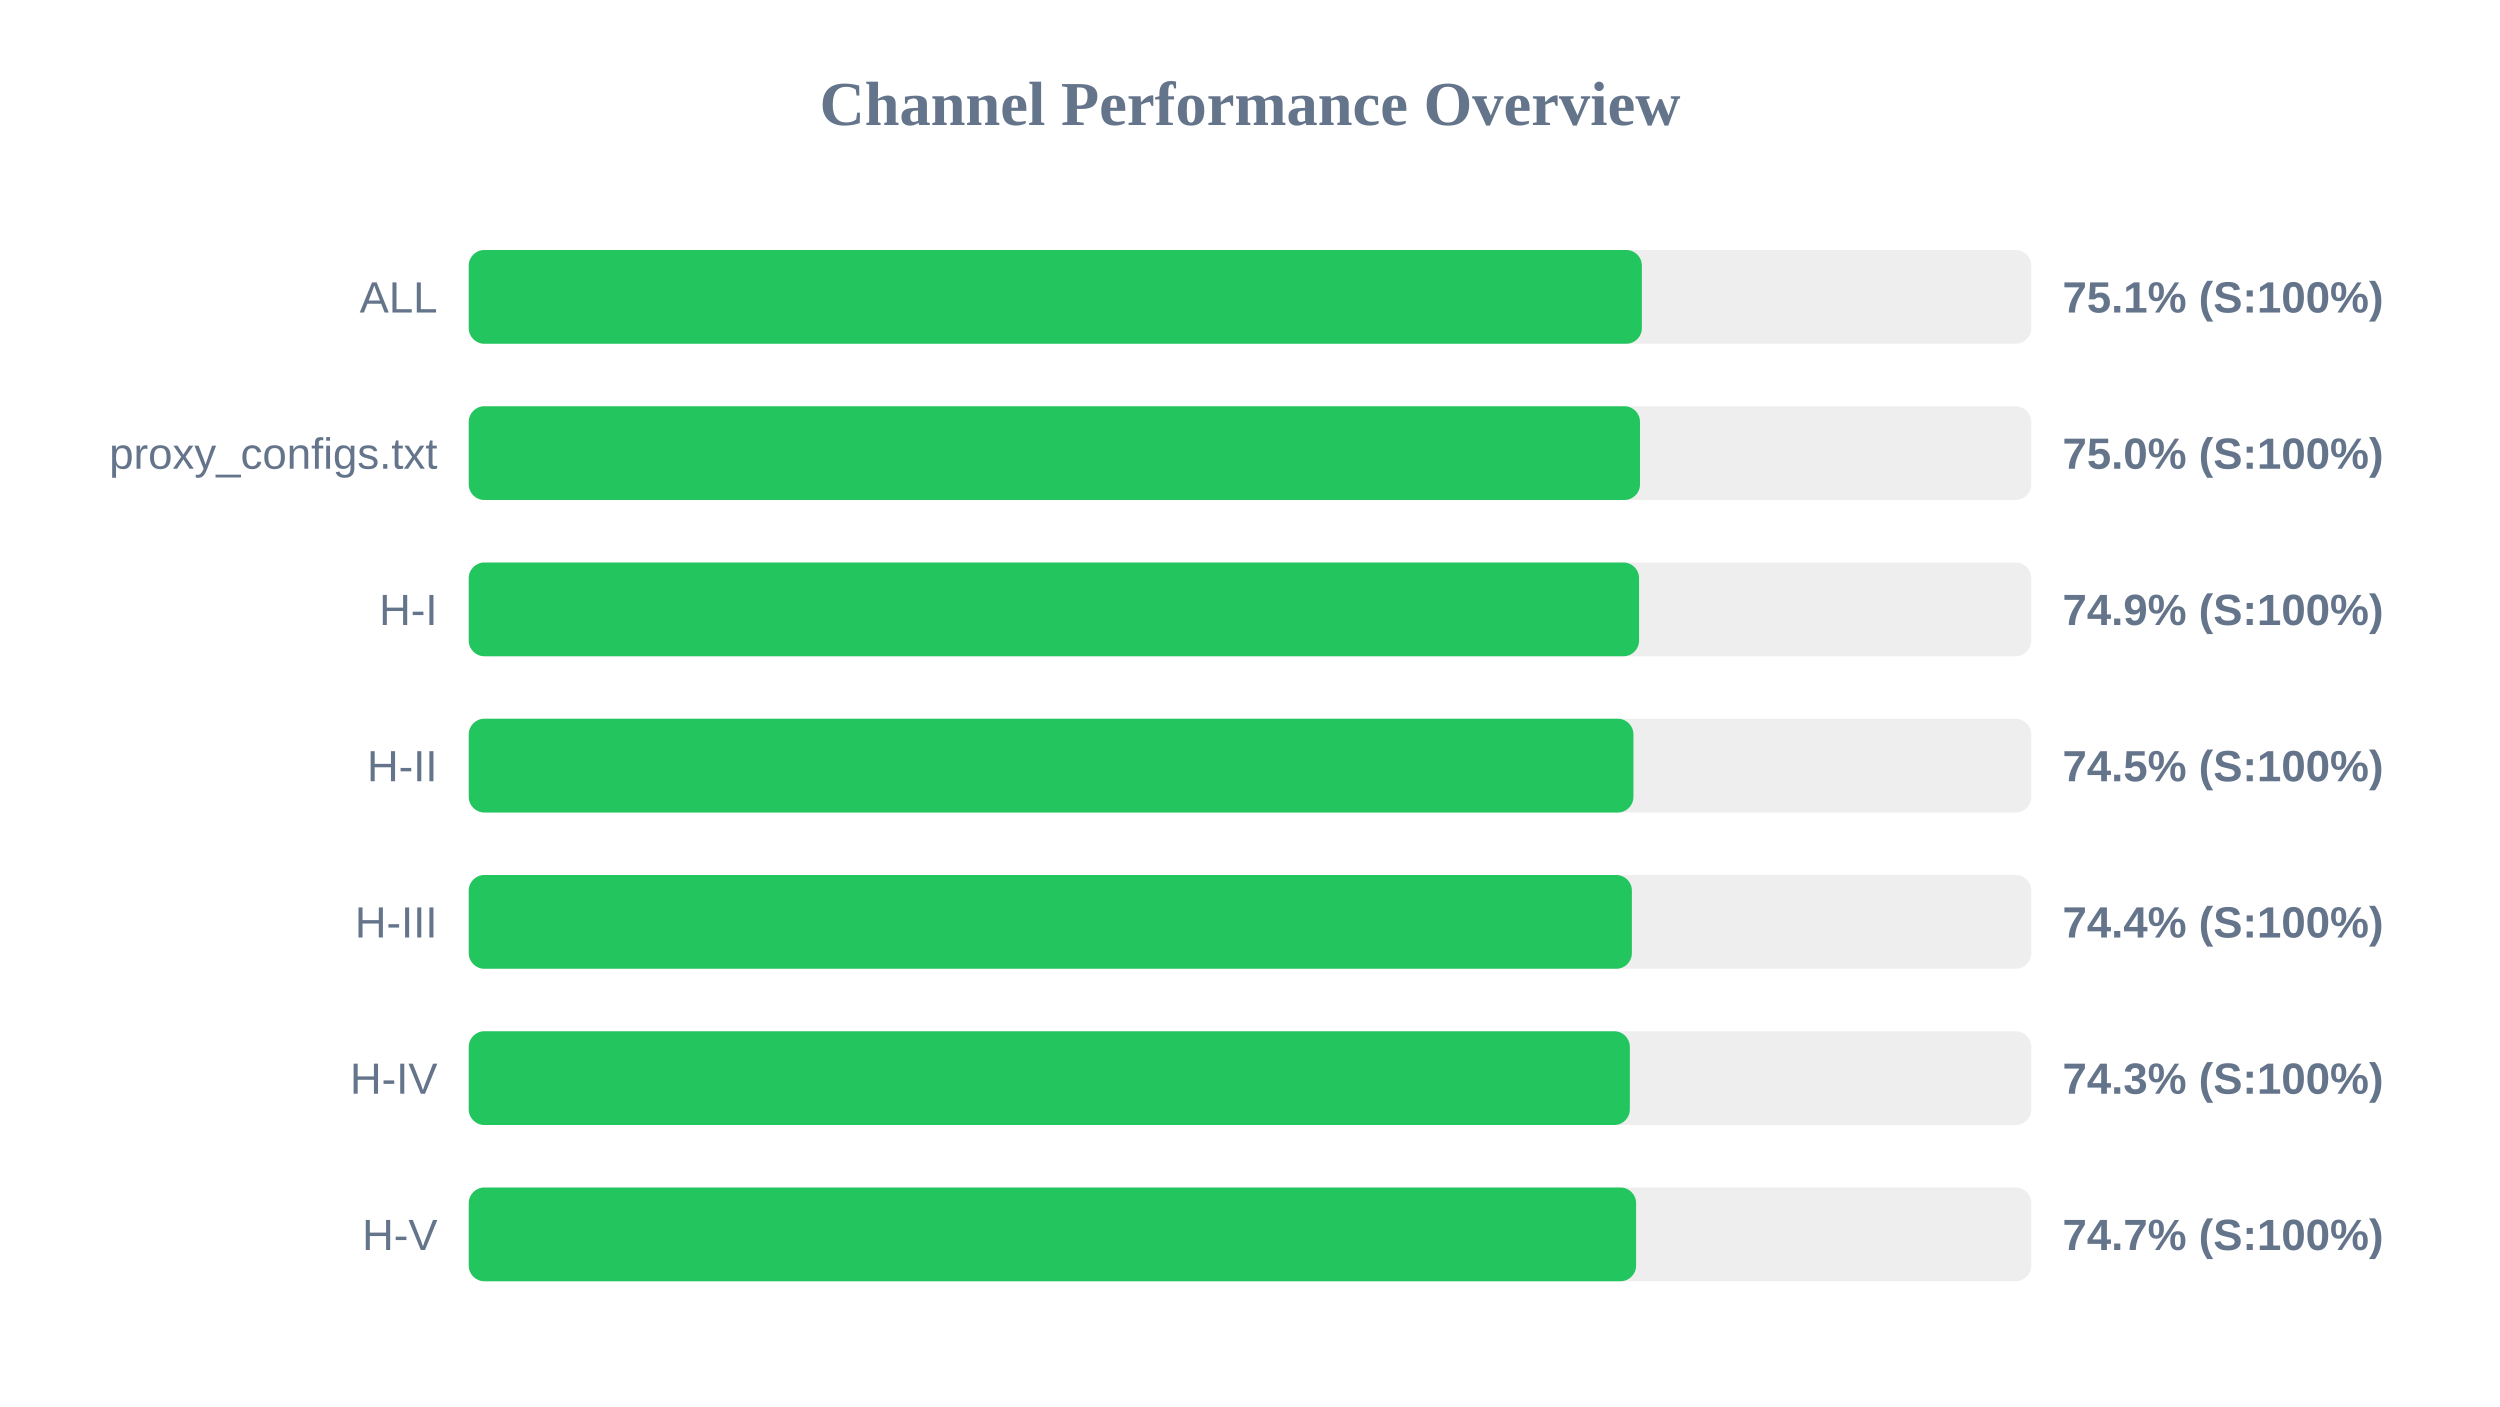
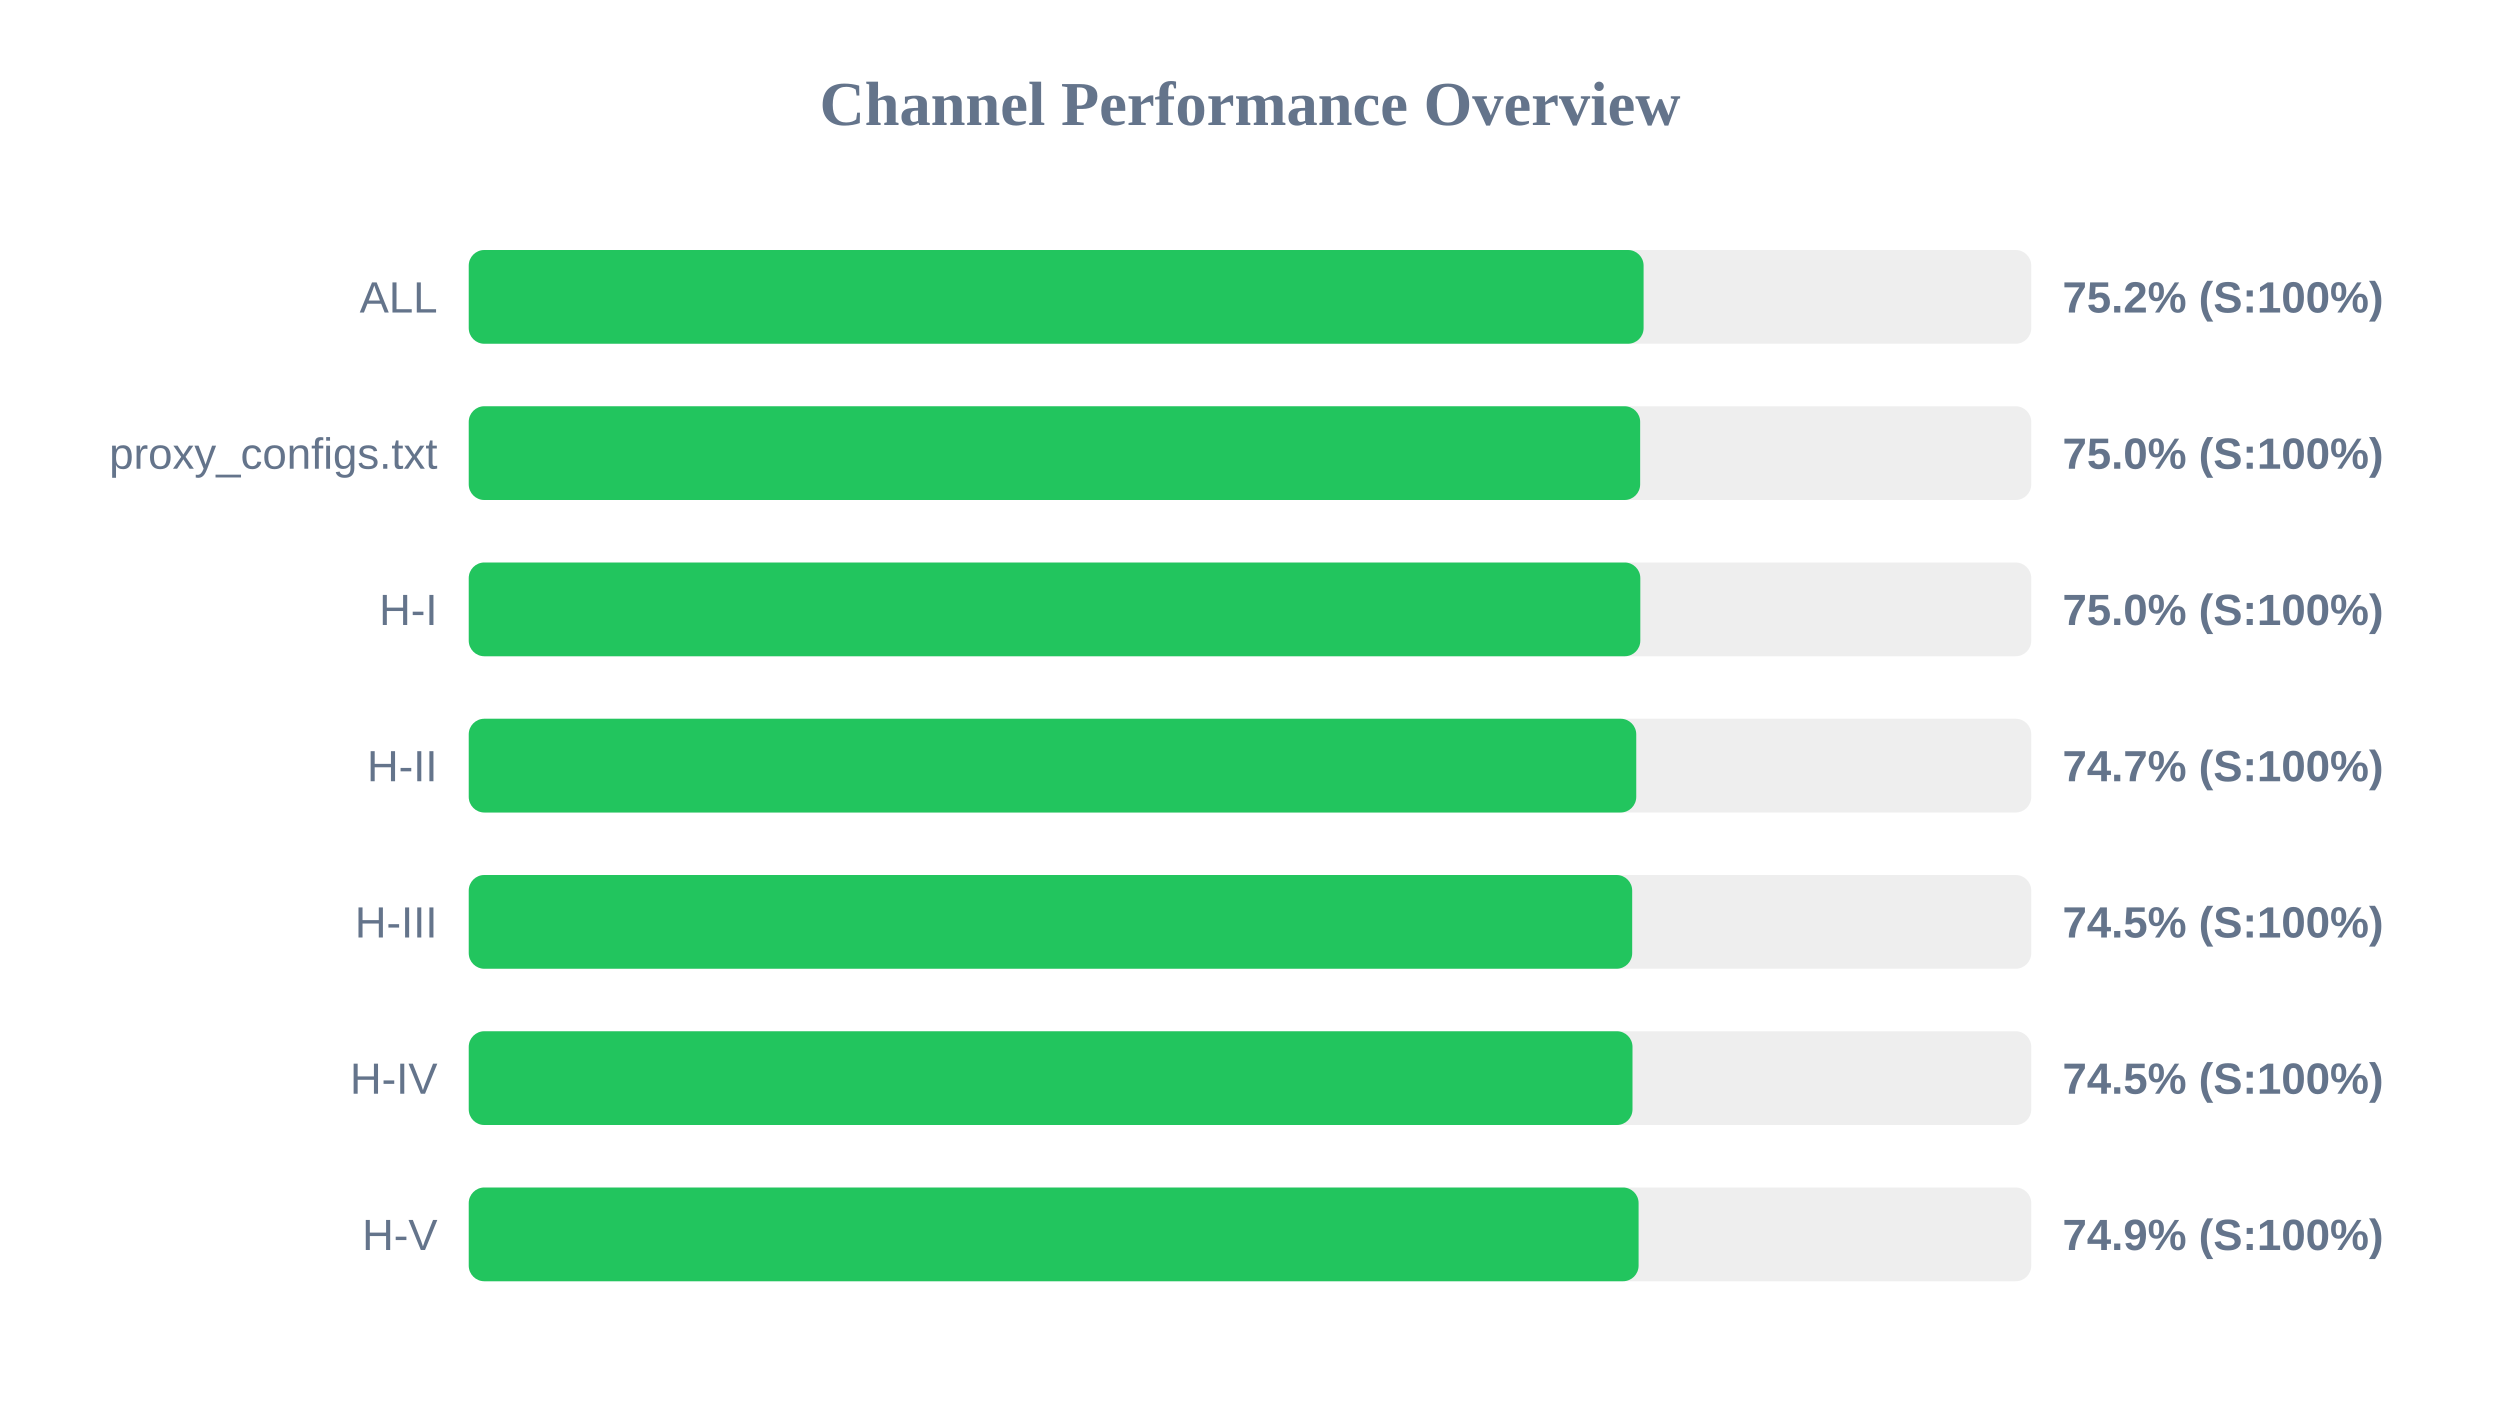
<svg xmlns="http://www.w3.org/2000/svg" width="800" height="450" version="1.1">
  <style>
        .row { font: 14px Arial; fill: #64748b; }
        .score { font: bold 14px Arial; fill: #64748b; }
    </style>
  <text x="400" y="40" text-anchor="middle" font-size="20px" font-weight="bold" fill="#64748b">Channel Performance Overview</text>
  <rect x="150" y="80" width="500" height="30" fill="#eee" rx="5" />
-   <rect x="150" y="80" width="375.4" height="30" fill="#22c55e" rx="5" />
+   <rect x="150" y="80" width="375.95" height="30" fill="#22c55e" rx="5" />
  <text x="140" y="100" text-anchor="end" class="row">ALL</text>
-   <text x="660" y="100" text-anchor="start" class="score">75.1% (S:100%)</text>
+   <text x="660" y="100" text-anchor="start" class="score">75.2% (S:100%)</text>
  <rect x="150" y="130" width="500" height="30" fill="#eee" rx="5" />
-   <rect x="150" y="130" width="374.8" height="30" fill="#22c55e" rx="5" />
+   <rect x="150" y="130" width="374.85" height="30" fill="#22c55e" rx="5" />
  <text x="140" y="150" text-anchor="end" class="row">proxy_configs.txt</text>
  <text x="660" y="150" text-anchor="start" class="score">75.0% (S:100%)</text>
  <rect x="150" y="180" width="500" height="30" fill="#eee" rx="5" />
-   <rect x="150" y="180" width="374.5" height="30" fill="#22c55e" rx="5" />
+   <rect x="150" y="180" width="374.9" height="30" fill="#22c55e" rx="5" />
  <text x="140" y="200" text-anchor="end" class="row">H-I</text>
-   <text x="660" y="200" text-anchor="start" class="score">74.9% (S:100%)</text>
+   <text x="660" y="200" text-anchor="start" class="score">75.0% (S:100%)</text>
  <rect x="150" y="230" width="500" height="30" fill="#eee" rx="5" />
-   <rect x="150" y="230" width="372.7" height="30" fill="#22c55e" rx="5" />
+   <rect x="150" y="230" width="373.6" height="30" fill="#22c55e" rx="5" />
  <text x="140" y="250" text-anchor="end" class="row">H-II</text>
-   <text x="660" y="250" text-anchor="start" class="score">74.5% (S:100%)</text>
+   <text x="660" y="250" text-anchor="start" class="score">74.7% (S:100%)</text>
  <rect x="150" y="280" width="500" height="30" fill="#eee" rx="5" />
-   <rect x="150" y="280" width="372.2" height="30" fill="#22c55e" rx="5" />
+   <rect x="150" y="280" width="372.3" height="30" fill="#22c55e" rx="5" />
  <text x="140" y="300" text-anchor="end" class="row">H-III</text>
-   <text x="660" y="300" text-anchor="start" class="score">74.4% (S:100%)</text>
+   <text x="660" y="300" text-anchor="start" class="score">74.5% (S:100%)</text>
  <rect x="150" y="330" width="500" height="30" fill="#eee" rx="5" />
-   <rect x="150" y="330" width="371.55" height="30" fill="#22c55e" rx="5" />
+   <rect x="150" y="330" width="372.4" height="30" fill="#22c55e" rx="5" />
  <text x="140" y="350" text-anchor="end" class="row">H-IV</text>
-   <text x="660" y="350" text-anchor="start" class="score">74.3% (S:100%)</text>
+   <text x="660" y="350" text-anchor="start" class="score">74.5% (S:100%)</text>
  <rect x="150" y="380" width="500" height="30" fill="#eee" rx="5" />
-   <rect x="150" y="380" width="373.55" height="30" fill="#22c55e" rx="5" />
+   <rect x="150" y="380" width="374.35" height="30" fill="#22c55e" rx="5" />
  <text x="140" y="400" text-anchor="end" class="row">H-V</text>
-   <text x="660" y="400" text-anchor="start" class="score">74.7% (S:100%)</text>
+   <text x="660" y="400" text-anchor="start" class="score">74.9% (S:100%)</text>
</svg>
